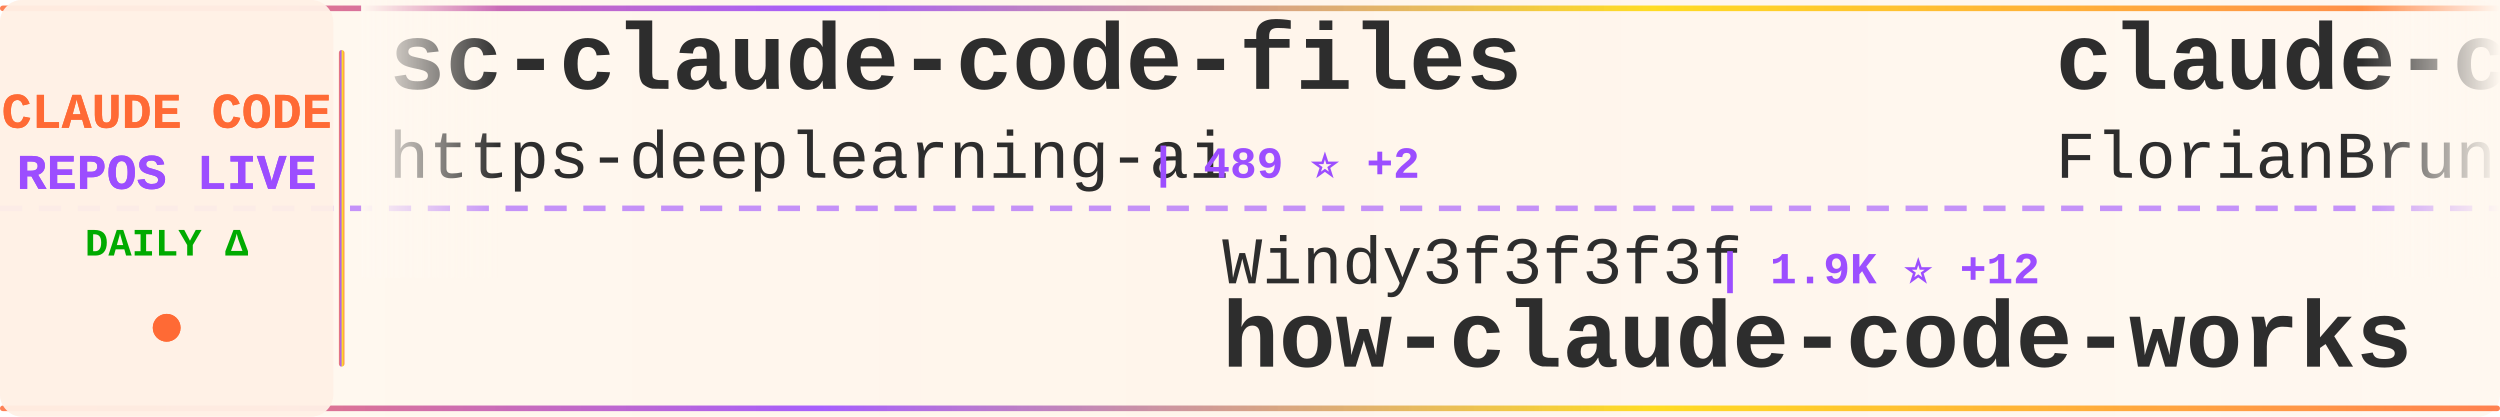
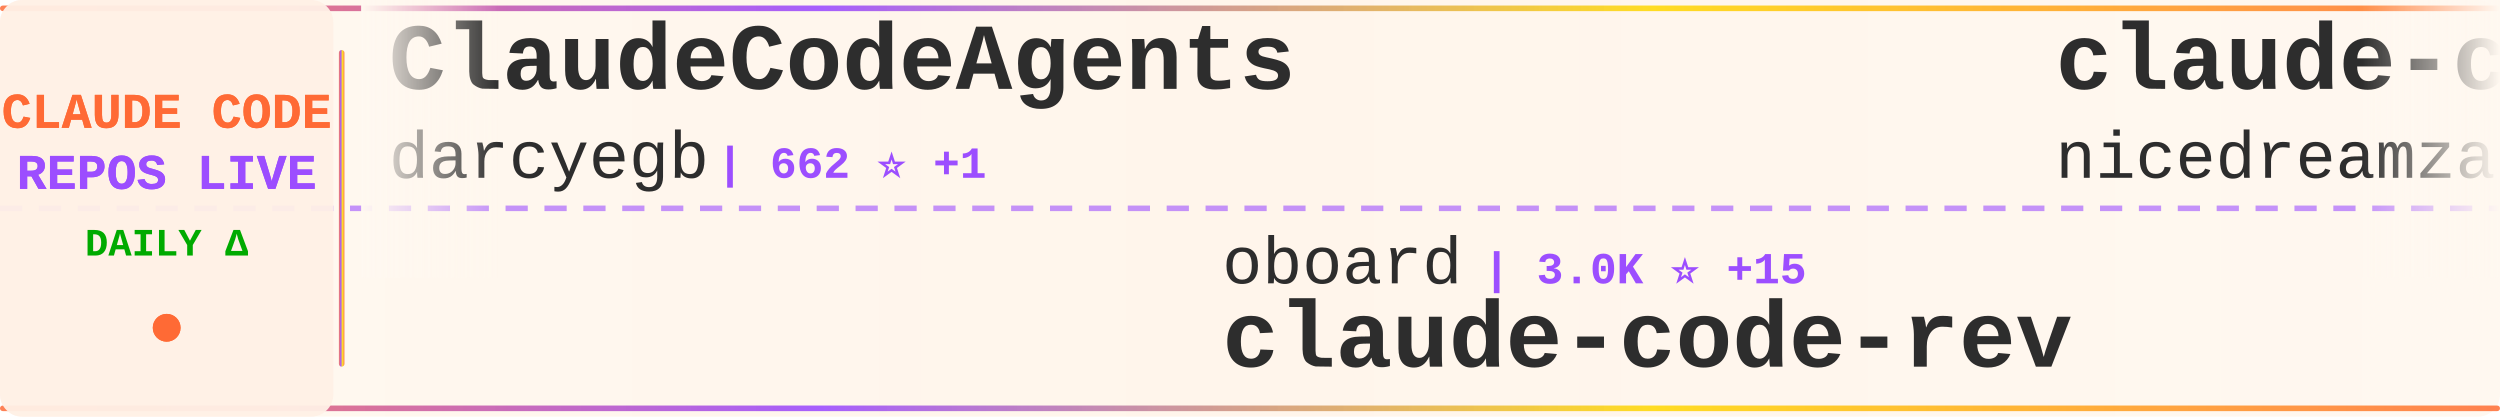
<svg xmlns="http://www.w3.org/2000/svg" width="900" height="150">
  <defs>
    <linearGradient id="tickerBg" x1="0%" y1="0%" x2="100%" y2="0%">
      <stop offset="0%" style="stop-color:#fff8f0;stop-opacity:0.98" />
      <stop offset="50%" style="stop-color:#fff5eb;stop-opacity:1" />
      <stop offset="100%" style="stop-color:#fff8f0;stop-opacity:0.98" />
    </linearGradient>
    <linearGradient id="borderGrad" x1="0%" y1="0%" x2="100%" y2="0%">
      <stop offset="0%" style="stop-color:#FF6B35;stop-opacity:0.85">
        <animate attributeName="stop-opacity" values="0.85;1;0.85" dur="2s" repeatCount="indefinite" />
      </stop>
      <stop offset="33%" style="stop-color:#9C4EFF;stop-opacity:0.9">
        <animate attributeName="stop-opacity" values="0.9;1;0.9" dur="2.2s" repeatCount="indefinite" />
      </stop>
      <stop offset="66%" style="stop-color:#FFD700;stop-opacity:0.85">
        <animate attributeName="stop-opacity" values="0.85;1;0.85" dur="1.8s" repeatCount="indefinite" />
      </stop>
      <stop offset="100%" style="stop-color:#FF6B35;stop-opacity:0.85">
        <animate attributeName="stop-opacity" values="0.85;1;0.85" dur="2s" repeatCount="indefinite" />
      </stop>
    </linearGradient>
    <filter id="textGlow">
      <feGaussianBlur stdDeviation="0.15" result="coloredBlur" />
      <feMerge>
        <feMergeNode in="coloredBlur" />
        <feMergeNode in="SourceGraphic" />
      </feMerge>
    </filter>
    <filter id="metricGlow">
      <feGaussianBlur stdDeviation="0.2" result="coloredBlur" />
      <feMerge>
        <feMergeNode in="coloredBlur" />
        <feMergeNode in="SourceGraphic" />
      </feMerge>
    </filter>
    <linearGradient id="leftFade" x1="0%" y1="0%" x2="100%" y2="0%">
      <stop offset="0%" style="stop-color:#fff8f0;stop-opacity:1" />
      <stop offset="100%" style="stop-color:#fff8f0;stop-opacity:0" />
    </linearGradient>
    <linearGradient id="rightFade" x1="0%" y1="0%" x2="100%" y2="0%">
      <stop offset="0%" style="stop-color:#fff8f0;stop-opacity:0" />
      <stop offset="100%" style="stop-color:#fff8f0;stop-opacity:1" />
    </linearGradient>
  </defs>
  <rect width="900" height="150" fill="url(#tickerBg)" rx="8" />
  <rect x="0" y="2" width="900" height="2" fill="url(#borderGrad)" rx="1" />
  <rect x="0" y="146" width="900" height="2" fill="url(#borderGrad)" rx="1" />
  <line x1="0" y1="75" x2="900" y2="75" stroke="#9C4EFF" stroke-width="2" stroke-dasharray="8 6" opacity="0.6" />
  <rect x="0" y="0" width="120" height="150" fill="#fff0e6" opacity="0.95" rx="8" />
  <text x="60" y="46" font-family="'Courier New', monospace" font-size="18" font-weight="bold" fill="#FF6B35" text-anchor="middle" filter="url(#textGlow)">
    CLAUDE CODE
  </text>
  <text x="60" y="68" font-family="'Courier New', monospace" font-size="18" font-weight="bold" fill="#9C4EFF" text-anchor="middle" filter="url(#textGlow)">
    REPOS LIVE
  </text>
  <text x="60" y="92" font-family="'Courier New', monospace" font-size="14" font-weight="bold" fill="#00aa00" text-anchor="middle">
    DAILY Δ
  </text>
  <circle cx="60" cy="118" r="5" fill="#FF6B35" filter="url(#metricGlow)">
    <animate attributeName="r" values="4;6;4" dur="1.5s" repeatCount="indefinite" />
    <animate attributeName="opacity" values="0.6;1;0.6" dur="1.5s" repeatCount="indefinite" />
  </circle>
  <rect x="122" y="18" width="2" height="114" fill="url(#borderGrad)" rx="1" />
  <clipPath id="tickerClip">
    <rect x="130" y="0" width="770" height="150" />
  </clipPath>
  <g clip-path="url(#tickerClip)">
    <g id="tickerItems">
      <animateTransform attributeName="transform" attributeType="XML" type="translate" from="0 0" to="-3000 0" dur="54s" repeatCount="indefinite" />
      <g transform="translate(0, 0)">
-         <text x="140" y="32" font-family="'Courier New', monospace" font-size="34" font-weight="bold" fill="#2d2d2d">sc-claude-code-files</text>
-         <text x="140" y="64" font-family="'Courier New', monospace" font-size="24" font-weight="normal" fill="#2d2d2d" opacity="1.0">https-deeplearning-ai</text>
-         <text x="414" y="64" font-family="'Courier New', monospace" font-size="16" font-weight="bold" fill="#9C4EFF"> | 489 ⭐ +2</text>
+         <text x="140" y="32" font-family="'Courier New', monospace" font-size="34" font-weight="bold" fill="#2d2d2d">ClaudeCodeAgents</text>
+         <text x="140" y="64" font-family="'Courier New', monospace" font-size="24" font-weight="normal" fill="#2d2d2d" opacity="1.0">darcyegb</text>
+         <text x="258" y="64" font-family="'Courier New', monospace" font-size="16" font-weight="bold" fill="#9C4EFF"> | 662 ⭐ +1</text>
      </g>
      <g transform="translate(300, 0)">
-         <text x="140" y="102" font-family="'Courier New', monospace" font-size="24" font-weight="normal" fill="#2d2d2d" opacity="1.0">Windy3f3f3f3f</text>
-         <text x="318" y="102" font-family="'Courier New', monospace" font-size="16" font-weight="bold" fill="#9C4EFF"> | 1.9K ⭐ +12</text>
-         <text x="140" y="132" font-family="'Courier New', monospace" font-size="34" font-weight="bold" fill="#2d2d2d">how-claude-code-works</text>
-       </g>
-       <g transform="translate(600, 0)">
-         <text x="140" y="32" font-family="'Courier New', monospace" font-size="34" font-weight="bold" fill="#2d2d2d">claude-code-ultimate-gui...</text>
-         <text x="140" y="64" font-family="'Courier New', monospace" font-size="24" font-weight="normal" fill="#2d2d2d" opacity="1.0">FlorianBruniaux</text>
-         <text x="342" y="64" font-family="'Courier New', monospace" font-size="16" font-weight="bold" fill="#9C4EFF"> | 3.6K ⭐ +35</text>
-       </g>
-       <g transform="translate(900, 0)">
-         <text x="140" y="102" font-family="'Courier New', monospace" font-size="24" font-weight="normal" fill="#2d2d2d" opacity="1.0">shanraisshan</text>
-         <text x="306" y="102" font-family="'Courier New', monospace" font-size="16" font-weight="bold" fill="#9C4EFF"> | 46.2K ⭐ +259</text>
-         <text x="140" y="132" font-family="'Courier New', monospace" font-size="34" font-weight="bold" fill="#2d2d2d">claude-code-best-practic...</text>
-       </g>
-       <g transform="translate(1200, 0)">
-         <text x="140" y="32" font-family="'Courier New', monospace" font-size="34" font-weight="bold" fill="#2d2d2d">claude-code-pm-course</text>
-         <text x="140" y="64" font-family="'Courier New', monospace" font-size="24" font-weight="normal" fill="#2d2d2d" opacity="1.0">carlvellotti</text>
-         <text x="306" y="64" font-family="'Courier New', monospace" font-size="16" font-weight="bold" fill="#9C4EFF"> | 1.9K ⭐ +5</text>
-       </g>
-       <g transform="translate(1500, 0)">
        <text x="140" y="102" font-family="'Courier New', monospace" font-size="24" font-weight="normal" fill="#2d2d2d" opacity="1.0">oboard</text>
        <text x="234" y="102" font-family="'Courier New', monospace" font-size="16" font-weight="bold" fill="#9C4EFF"> | 3.0K ⭐ +15</text>
        <text x="140" y="132" font-family="'Courier New', monospace" font-size="34" font-weight="bold" fill="#2d2d2d">claude-code-rev</text>
      </g>
+       <g transform="translate(600, 0)">
+         <text x="140" y="32" font-family="'Courier New', monospace" font-size="34" font-weight="bold" fill="#2d2d2d">claude-code-local</text>
+         <text x="140" y="64" font-family="'Courier New', monospace" font-size="24" font-weight="normal" fill="#2d2d2d" opacity="1.0">nicedreamzapp</text>
+         <text x="318" y="64" font-family="'Courier New', monospace" font-size="16" font-weight="bold" fill="#9C4EFF"> | 1.2K ⭐ +187</text>
+       </g>
+       <g transform="translate(900, 0)">
+         <text x="140" y="102" font-family="'Courier New', monospace" font-size="24" font-weight="normal" fill="#2d2d2d" opacity="1.0">KimYx0207</text>
+         <text x="270" y="102" font-family="'Courier New', monospace" font-size="16" font-weight="bold" fill="#9C4EFF"> | 3.4K ⭐ +19</text>
+         <text x="140" y="132" font-family="'Courier New', monospace" font-size="34" font-weight="bold" fill="#2d2d2d">Claude-Code-x-OpenClaw-G...</text>
+       </g>
+       <g transform="translate(1200, 0)">
+         <text x="140" y="32" font-family="'Courier New', monospace" font-size="34" font-weight="bold" fill="#2d2d2d">how-claude-code-works</text>
+         <text x="140" y="64" font-family="'Courier New', monospace" font-size="24" font-weight="normal" fill="#2d2d2d" opacity="1.0">Windy3f3f3f3f</text>
+         <text x="318" y="64" font-family="'Courier New', monospace" font-size="16" font-weight="bold" fill="#9C4EFF"> | 1.9K ⭐ +12</text>
+       </g>
+       <g transform="translate(1500, 0)">
+         <text x="140" y="102" font-family="'Courier New', monospace" font-size="24" font-weight="normal" fill="#2d2d2d" opacity="1.0">affaan-m</text>
+         <text x="258" y="102" font-family="'Courier New', monospace" font-size="16" font-weight="bold" fill="#9C4EFF"> | 160.4K ⭐ +802</text>
+         <text x="140" y="132" font-family="'Courier New', monospace" font-size="34" font-weight="bold" fill="#2d2d2d">everything-claude-code</text>
+       </g>
      <g transform="translate(1800, 0)">
-         <text x="140" y="32" font-family="'Courier New', monospace" font-size="34" font-weight="bold" fill="#2d2d2d">Claude-code</text>
-         <text x="140" y="64" font-family="'Courier New', monospace" font-size="24" font-weight="normal" fill="#2d2d2d" opacity="1.0">fazxes</text>
-         <text x="234" y="64" font-family="'Courier New', monospace" font-size="16" font-weight="bold" fill="#9C4EFF"> | 207 ⭐</text>
+         <text x="140" y="32" font-family="'Courier New', monospace" font-size="34" font-weight="bold" fill="#2d2d2d">claude-code-showcase</text>
+         <text x="140" y="64" font-family="'Courier New', monospace" font-size="24" font-weight="normal" fill="#2d2d2d" opacity="1.0">ChrisWiles</text>
+         <text x="282" y="64" font-family="'Courier New', monospace" font-size="16" font-weight="bold" fill="#9C4EFF"> | 5.8K ⭐ +3</text>
      </g>
      <g transform="translate(2100, 0)">
-         <text x="140" y="102" font-family="'Courier New', monospace" font-size="24" font-weight="normal" fill="#2d2d2d" opacity="1.0">LING71671</text>
-         <text x="270" y="102" font-family="'Courier New', monospace" font-size="16" font-weight="bold" fill="#9C4EFF"> | 754 ⭐ +4</text>
-         <text x="140" y="132" font-family="'Courier New', monospace" font-size="34" font-weight="bold" fill="#2d2d2d">Open-ClaudeCode</text>
+         <text x="140" y="102" font-family="'Courier New', monospace" font-size="24" font-weight="normal" fill="#2d2d2d" opacity="1.0">huangserva</text>
+         <text x="282" y="102" font-family="'Courier New', monospace" font-size="16" font-weight="bold" fill="#9C4EFF"> | 553 ⭐ +1</text>
+         <text x="140" y="132" font-family="'Courier New', monospace" font-size="34" font-weight="bold" fill="#2d2d2d">claude-code-cli</text>
      </g>
      <g transform="translate(2400, 0)">
-         <text x="140" y="32" font-family="'Courier New', monospace" font-size="34" font-weight="bold" fill="#2d2d2d">awesome-claude-code-tool...</text>
-         <text x="140" y="64" font-family="'Courier New', monospace" font-size="24" font-weight="normal" fill="#2d2d2d" opacity="1.0">rohitg00</text>
-         <text x="258" y="64" font-family="'Courier New', monospace" font-size="16" font-weight="bold" fill="#9C4EFF"> | 1.3K ⭐ +13</text>
+         <text x="140" y="32" font-family="'Courier New', monospace" font-size="34" font-weight="bold" fill="#2d2d2d">claude-code-templates</text>
+         <text x="140" y="64" font-family="'Courier New', monospace" font-size="24" font-weight="normal" fill="#2d2d2d" opacity="1.0">davila7</text>
+         <text x="246" y="64" font-family="'Courier New', monospace" font-size="16" font-weight="bold" fill="#9C4EFF"> | 24.7K ⭐ +41</text>
      </g>
      <g transform="translate(2700, 0)">
-         <text x="140" y="102" font-family="'Courier New', monospace" font-size="24" font-weight="normal" fill="#2d2d2d" opacity="1.0">shareAI-lab</text>
-         <text x="294" y="102" font-family="'Courier New', monospace" font-size="16" font-weight="bold" fill="#9C4EFF"> | 54.6K ⭐ +201</text>
-         <text x="140" y="132" font-family="'Courier New', monospace" font-size="34" font-weight="bold" fill="#2d2d2d">learn-claude-code</text>
+         <text x="140" y="102" font-family="'Courier New', monospace" font-size="24" font-weight="normal" fill="#2d2d2d" opacity="1.0">feiskyer</text>
+         <text x="258" y="102" font-family="'Courier New', monospace" font-size="16" font-weight="bold" fill="#9C4EFF"> | 1.4K ⭐ +3</text>
+         <text x="140" y="132" font-family="'Courier New', monospace" font-size="34" font-weight="bold" fill="#2d2d2d">claude-code-settings</text>
      </g>
      <g transform="translate(3000, 0)">
-         <text x="140" y="32" font-family="'Courier New', monospace" font-size="34" font-weight="bold" fill="#2d2d2d">sc-claude-code-files</text>
-         <text x="140" y="64" font-family="'Courier New', monospace" font-size="24" font-weight="normal" fill="#2d2d2d" opacity="1.0">https-deeplearning-ai</text>
-         <text x="414" y="64" font-family="'Courier New', monospace" font-size="16" font-weight="bold" fill="#9C4EFF"> | 489 ⭐ +2</text>
+         <text x="140" y="32" font-family="'Courier New', monospace" font-size="34" font-weight="bold" fill="#2d2d2d">ClaudeCodeAgents</text>
+         <text x="140" y="64" font-family="'Courier New', monospace" font-size="24" font-weight="normal" fill="#2d2d2d" opacity="1.0">darcyegb</text>
+         <text x="258" y="64" font-family="'Courier New', monospace" font-size="16" font-weight="bold" fill="#9C4EFF"> | 662 ⭐ +1</text>
      </g>
      <g transform="translate(3300, 0)">
-         <text x="140" y="102" font-family="'Courier New', monospace" font-size="24" font-weight="normal" fill="#2d2d2d" opacity="1.0">Windy3f3f3f3f</text>
-         <text x="318" y="102" font-family="'Courier New', monospace" font-size="16" font-weight="bold" fill="#9C4EFF"> | 1.9K ⭐ +12</text>
-         <text x="140" y="132" font-family="'Courier New', monospace" font-size="34" font-weight="bold" fill="#2d2d2d">how-claude-code-works</text>
+         <text x="140" y="102" font-family="'Courier New', monospace" font-size="24" font-weight="normal" fill="#2d2d2d" opacity="1.0">oboard</text>
+         <text x="234" y="102" font-family="'Courier New', monospace" font-size="16" font-weight="bold" fill="#9C4EFF"> | 3.0K ⭐ +15</text>
+         <text x="140" y="132" font-family="'Courier New', monospace" font-size="34" font-weight="bold" fill="#2d2d2d">claude-code-rev</text>
      </g>
      <g transform="translate(3600, 0)">
-         <text x="140" y="32" font-family="'Courier New', monospace" font-size="34" font-weight="bold" fill="#2d2d2d">claude-code-ultimate-gui...</text>
-         <text x="140" y="64" font-family="'Courier New', monospace" font-size="24" font-weight="normal" fill="#2d2d2d" opacity="1.0">FlorianBruniaux</text>
-         <text x="342" y="64" font-family="'Courier New', monospace" font-size="16" font-weight="bold" fill="#9C4EFF"> | 3.6K ⭐ +35</text>
+         <text x="140" y="32" font-family="'Courier New', monospace" font-size="34" font-weight="bold" fill="#2d2d2d">claude-code-local</text>
+         <text x="140" y="64" font-family="'Courier New', monospace" font-size="24" font-weight="normal" fill="#2d2d2d" opacity="1.0">nicedreamzapp</text>
+         <text x="318" y="64" font-family="'Courier New', monospace" font-size="16" font-weight="bold" fill="#9C4EFF"> | 1.2K ⭐ +187</text>
      </g>
      <g transform="translate(3900, 0)">
-         <text x="140" y="102" font-family="'Courier New', monospace" font-size="24" font-weight="normal" fill="#2d2d2d" opacity="1.0">shanraisshan</text>
-         <text x="306" y="102" font-family="'Courier New', monospace" font-size="16" font-weight="bold" fill="#9C4EFF"> | 46.2K ⭐ +259</text>
-         <text x="140" y="132" font-family="'Courier New', monospace" font-size="34" font-weight="bold" fill="#2d2d2d">claude-code-best-practic...</text>
+         <text x="140" y="102" font-family="'Courier New', monospace" font-size="24" font-weight="normal" fill="#2d2d2d" opacity="1.0">KimYx0207</text>
+         <text x="270" y="102" font-family="'Courier New', monospace" font-size="16" font-weight="bold" fill="#9C4EFF"> | 3.4K ⭐ +19</text>
+         <text x="140" y="132" font-family="'Courier New', monospace" font-size="34" font-weight="bold" fill="#2d2d2d">Claude-Code-x-OpenClaw-G...</text>
      </g>
    </g>
  </g>
  <rect x="130" y="0" width="50" height="100" fill="url(#leftFade)" />
  <rect x="850" y="0" width="50" height="100" fill="url(#rightFade)" />
</svg>
